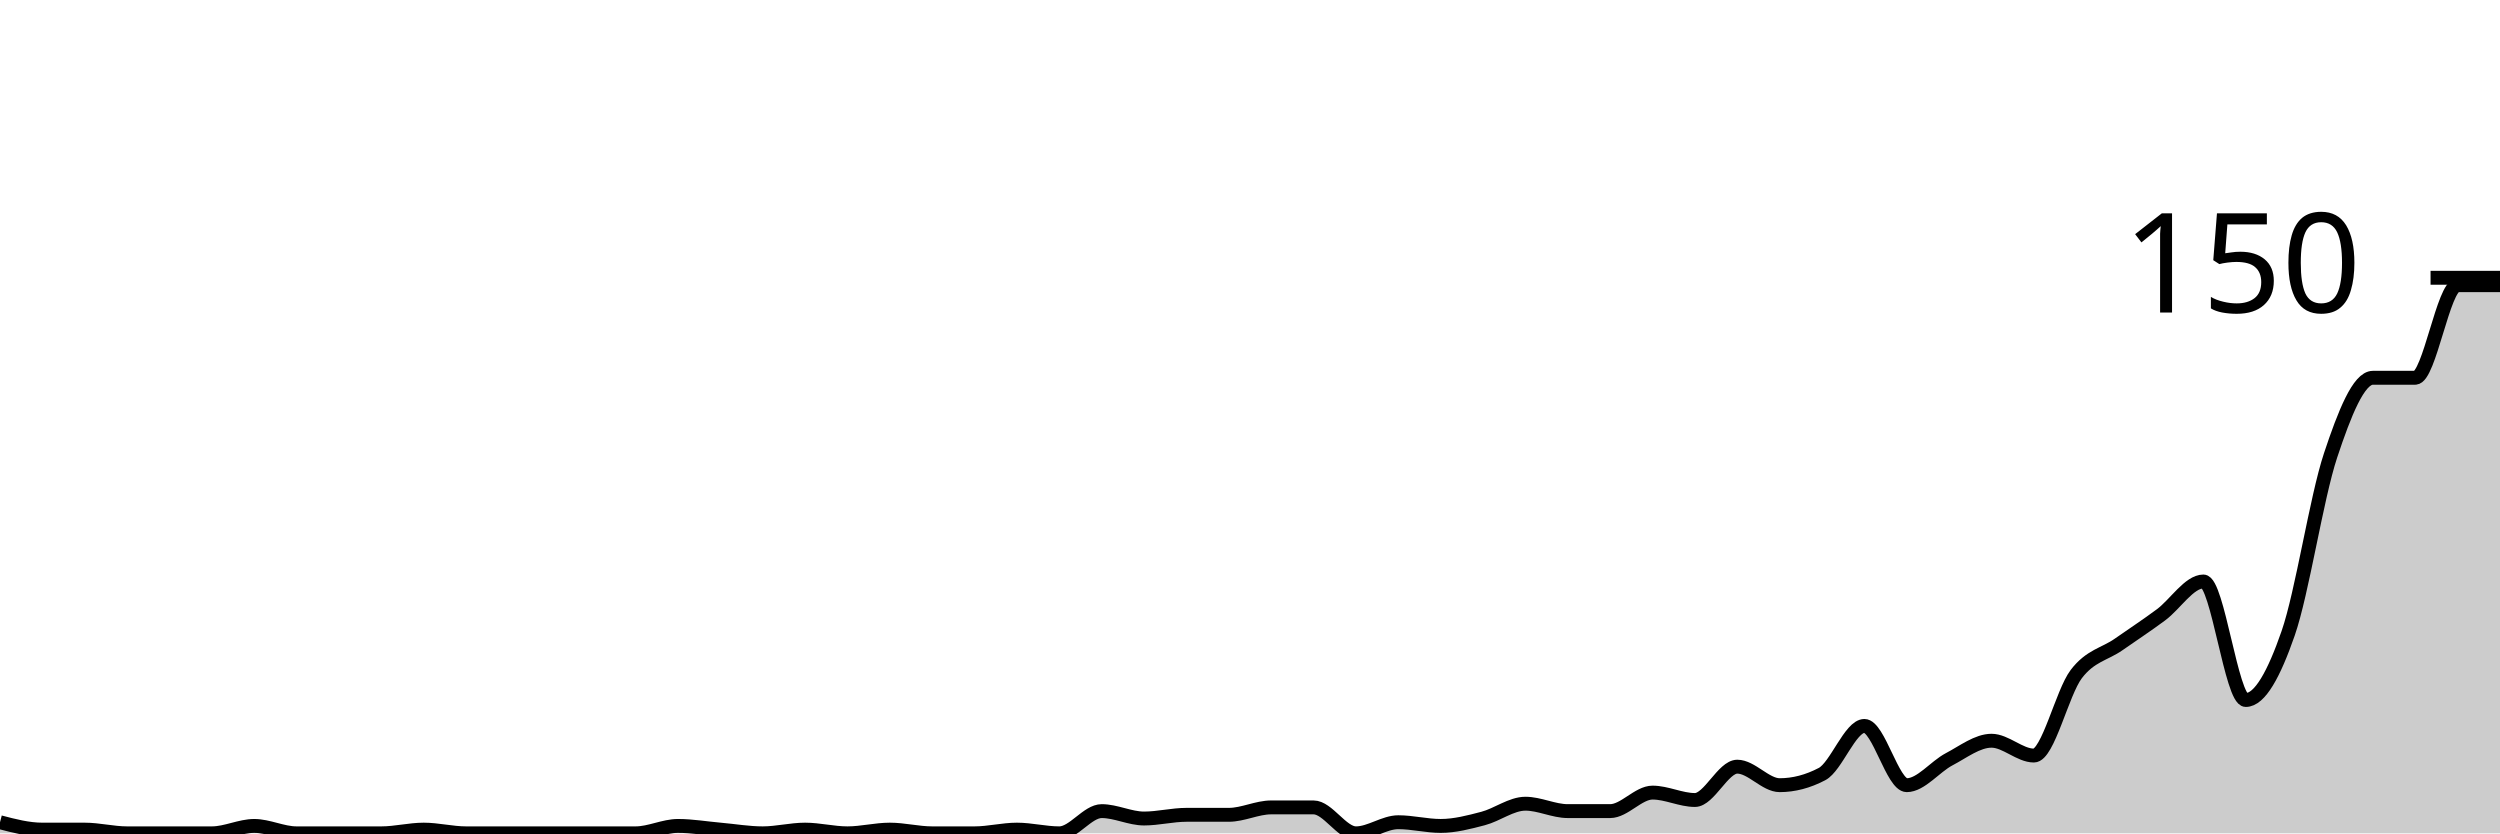
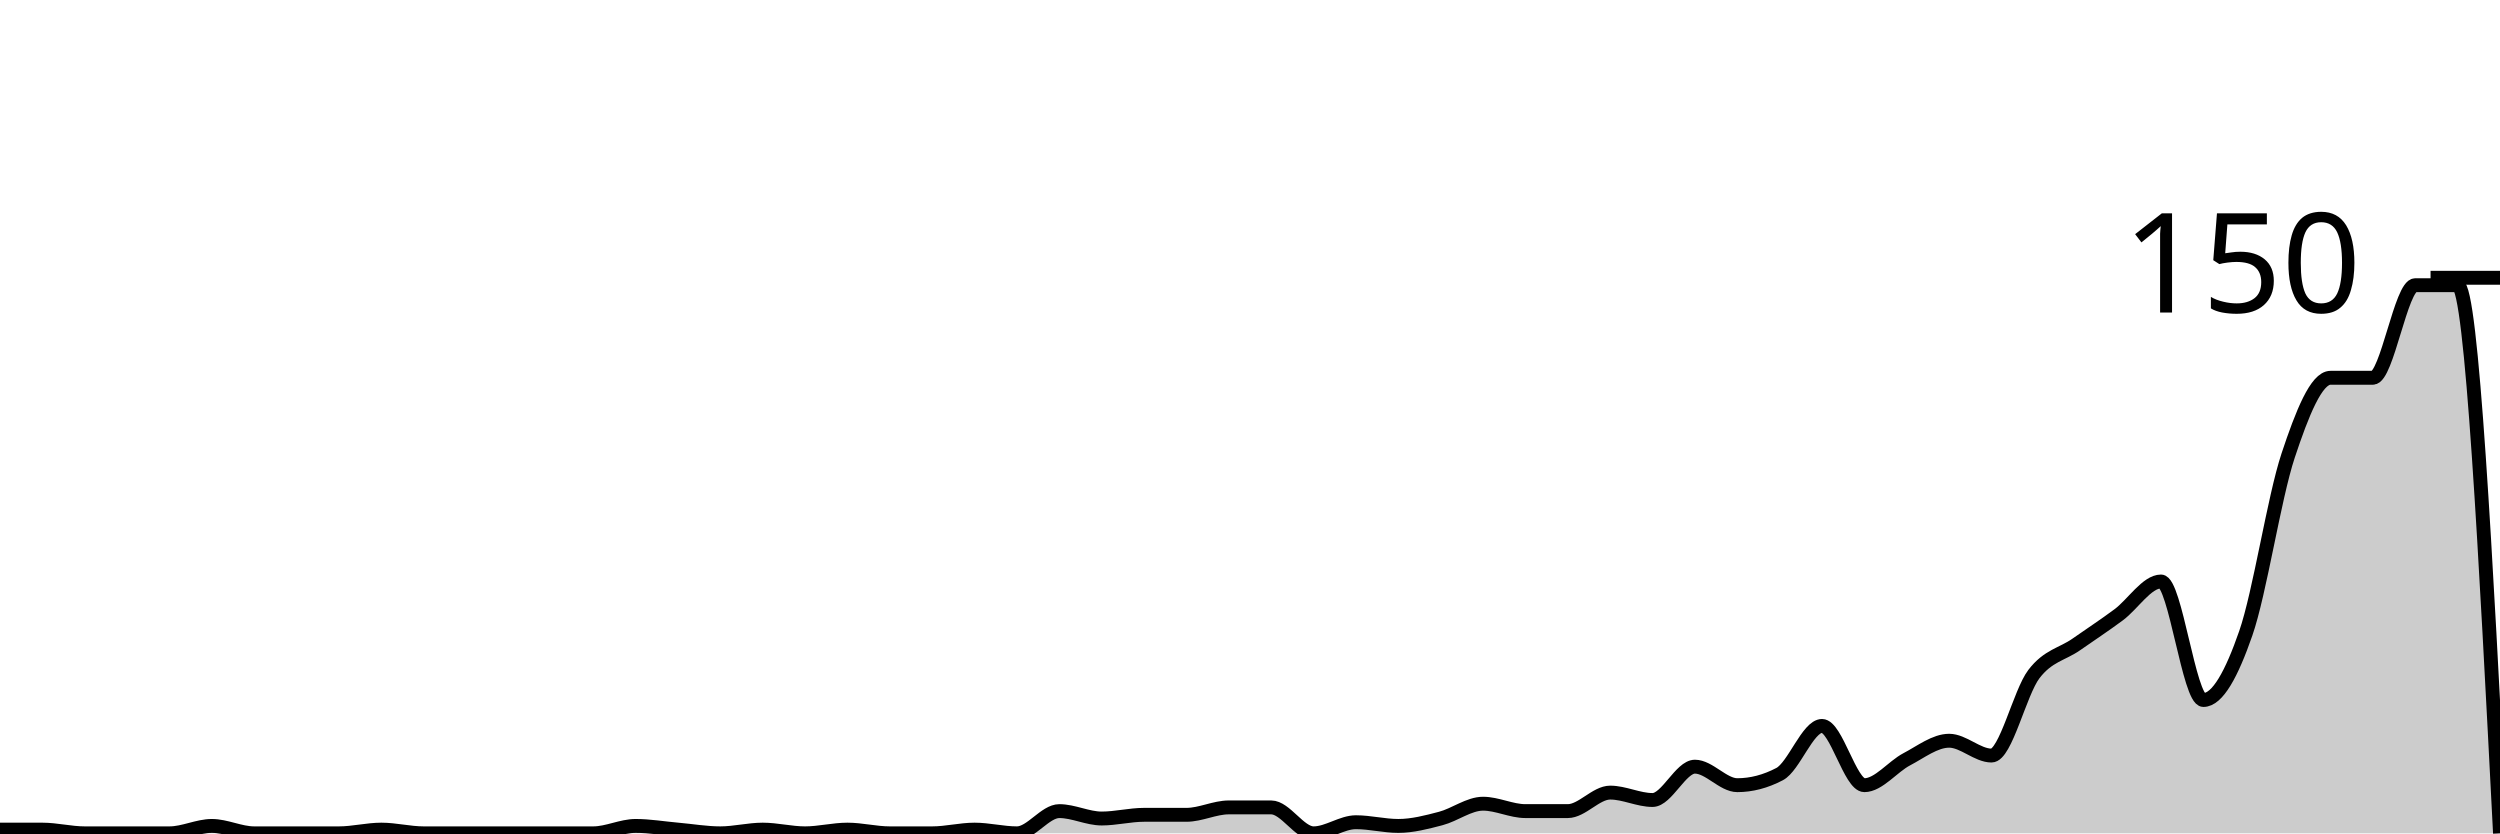
<svg xmlns="http://www.w3.org/2000/svg" viewBox="0 0 180 60">
  <g transform="translate(0,20)">
-     <path class="area" fill="rgba(0, 0, 0, 0.2)" d="M0,39.2C1.017,39.467,2.034,39.733,3.051,39.733C4.068,39.733,5.085,39.733,6.102,39.733C7.119,39.733,8.136,40,9.153,40C10.169,40,11.186,40,12.203,40C13.22,40,14.237,40,15.254,40C16.271,40,17.288,39.467,18.305,39.467C19.322,39.467,20.339,40,21.356,40C22.373,40,23.39,40,24.407,40C25.424,40,26.441,40,27.458,40C28.475,40,29.492,39.733,30.508,39.733C31.525,39.733,32.542,40,33.559,40C34.576,40,35.593,40,36.61,40C37.627,40,38.644,40,39.661,40C40.678,40,41.695,40,42.712,40C43.729,40,44.746,40,45.763,40C46.78,40,47.797,39.467,48.814,39.467C49.831,39.467,50.847,39.644,51.864,39.733C52.881,39.822,53.898,40,54.915,40C55.932,40,56.949,39.733,57.966,39.733C58.983,39.733,60,40,61.017,40C62.034,40,63.051,39.733,64.068,39.733C65.085,39.733,66.102,40,67.119,40C68.136,40,69.153,40,70.169,40C71.186,40,72.203,39.733,73.22,39.733C74.237,39.733,75.254,40,76.271,40C77.288,40,78.305,38.4,79.322,38.4C80.339,38.4,81.356,38.933,82.373,38.933C83.39,38.933,84.407,38.667,85.424,38.667C86.441,38.667,87.458,38.667,88.475,38.667C89.492,38.667,90.508,38.133,91.525,38.133C92.542,38.133,93.559,38.133,94.576,38.133C95.593,38.133,96.61,40,97.627,40C98.644,40,99.661,39.2,100.678,39.2C101.695,39.2,102.712,39.467,103.729,39.467C104.746,39.467,105.763,39.2,106.78,38.933C107.797,38.667,108.814,37.867,109.831,37.867C110.847,37.867,111.864,38.4,112.881,38.4C113.898,38.4,114.915,38.4,115.932,38.4C116.949,38.4,117.966,37.067,118.983,37.067C120,37.067,121.017,37.6,122.034,37.6C123.051,37.6,124.068,35.2,125.085,35.2C126.102,35.2,127.119,36.533,128.136,36.533C129.153,36.533,130.169,36.267,131.186,35.733C132.203,35.2,133.22,32.267,134.237,32.267C135.254,32.267,136.271,36.533,137.288,36.533C138.305,36.533,139.322,35.2,140.339,34.667C141.356,34.133,142.373,33.333,143.39,33.333C144.407,33.333,145.424,34.4,146.441,34.4C147.458,34.4,148.475,29.867,149.492,28.533C150.508,27.2,151.525,27.111,152.542,26.4C153.559,25.689,154.576,25.022,155.593,24.267C156.61,23.511,157.627,21.867,158.644,21.867C159.661,21.867,160.678,30.4,161.695,30.4C162.712,30.4,163.729,28.533,164.746,25.6C165.763,22.667,166.78,15.867,167.797,12.8C168.814,9.733,169.831,7.2,170.847,7.2C171.864,7.2,172.881,7.2,173.898,7.2C174.915,7.2,175.932,0.533,176.949,0.533C177.966,0.533,178.983,0.533,180,0.533L180,40C178.983,40,177.966,40,176.949,40C175.932,40,174.915,40,173.898,40C172.881,40,171.864,40,170.847,40C169.831,40,168.814,40,167.797,40C166.78,40,165.763,40,164.746,40C163.729,40,162.712,40,161.695,40C160.678,40,159.661,40,158.644,40C157.627,40,156.61,40,155.593,40C154.576,40,153.559,40,152.542,40C151.525,40,150.508,40,149.492,40C148.475,40,147.458,40,146.441,40C145.424,40,144.407,40,143.39,40C142.373,40,141.356,40,140.339,40C139.322,40,138.305,40,137.288,40C136.271,40,135.254,40,134.237,40C133.22,40,132.203,40,131.186,40C130.169,40,129.153,40,128.136,40C127.119,40,126.102,40,125.085,40C124.068,40,123.051,40,122.034,40C121.017,40,120,40,118.983,40C117.966,40,116.949,40,115.932,40C114.915,40,113.898,40,112.881,40C111.864,40,110.847,40,109.831,40C108.814,40,107.797,40,106.78,40C105.763,40,104.746,40,103.729,40C102.712,40,101.695,40,100.678,40C99.661,40,98.644,40,97.627,40C96.61,40,95.593,40,94.576,40C93.559,40,92.542,40,91.525,40C90.508,40,89.492,40,88.475,40C87.458,40,86.441,40,85.424,40C84.407,40,83.39,40,82.373,40C81.356,40,80.339,40,79.322,40C78.305,40,77.288,40,76.271,40C75.254,40,74.237,40,73.22,40C72.203,40,71.186,40,70.169,40C69.153,40,68.136,40,67.119,40C66.102,40,65.085,40,64.068,40C63.051,40,62.034,40,61.017,40C60,40,58.983,40,57.966,40C56.949,40,55.932,40,54.915,40C53.898,40,52.881,40,51.864,40C50.847,40,49.831,40,48.814,40C47.797,40,46.78,40,45.763,40C44.746,40,43.729,40,42.712,40C41.695,40,40.678,40,39.661,40C38.644,40,37.627,40,36.61,40C35.593,40,34.576,40,33.559,40C32.542,40,31.525,40,30.508,40C29.492,40,28.475,40,27.458,40C26.441,40,25.424,40,24.407,40C23.39,40,22.373,40,21.356,40C20.339,40,19.322,40,18.305,40C17.288,40,16.271,40,15.254,40C14.237,40,13.22,40,12.203,40C11.186,40,10.169,40,9.153,40C8.136,40,7.119,40,6.102,40C5.085,40,4.068,40,3.051,40C2.034,40,1.017,40,0,40Z" />
-     <path class="line" stroke="black" fill="none" d="M0,39.2C1.017,39.467,2.034,39.733,3.051,39.733C4.068,39.733,5.085,39.733,6.102,39.733C7.119,39.733,8.136,40,9.153,40C10.169,40,11.186,40,12.203,40C13.22,40,14.237,40,15.254,40C16.271,40,17.288,39.467,18.305,39.467C19.322,39.467,20.339,40,21.356,40C22.373,40,23.39,40,24.407,40C25.424,40,26.441,40,27.458,40C28.475,40,29.492,39.733,30.508,39.733C31.525,39.733,32.542,40,33.559,40C34.576,40,35.593,40,36.61,40C37.627,40,38.644,40,39.661,40C40.678,40,41.695,40,42.712,40C43.729,40,44.746,40,45.763,40C46.78,40,47.797,39.467,48.814,39.467C49.831,39.467,50.847,39.644,51.864,39.733C52.881,39.822,53.898,40,54.915,40C55.932,40,56.949,39.733,57.966,39.733C58.983,39.733,60,40,61.017,40C62.034,40,63.051,39.733,64.068,39.733C65.085,39.733,66.102,40,67.119,40C68.136,40,69.153,40,70.169,40C71.186,40,72.203,39.733,73.22,39.733C74.237,39.733,75.254,40,76.271,40C77.288,40,78.305,38.4,79.322,38.4C80.339,38.4,81.356,38.933,82.373,38.933C83.39,38.933,84.407,38.667,85.424,38.667C86.441,38.667,87.458,38.667,88.475,38.667C89.492,38.667,90.508,38.133,91.525,38.133C92.542,38.133,93.559,38.133,94.576,38.133C95.593,38.133,96.61,40,97.627,40C98.644,40,99.661,39.2,100.678,39.2C101.695,39.2,102.712,39.467,103.729,39.467C104.746,39.467,105.763,39.2,106.78,38.933C107.797,38.667,108.814,37.867,109.831,37.867C110.847,37.867,111.864,38.4,112.881,38.4C113.898,38.4,114.915,38.4,115.932,38.4C116.949,38.4,117.966,37.067,118.983,37.067C120,37.067,121.017,37.6,122.034,37.6C123.051,37.6,124.068,35.2,125.085,35.2C126.102,35.2,127.119,36.533,128.136,36.533C129.153,36.533,130.169,36.267,131.186,35.733C132.203,35.2,133.22,32.267,134.237,32.267C135.254,32.267,136.271,36.533,137.288,36.533C138.305,36.533,139.322,35.2,140.339,34.667C141.356,34.133,142.373,33.333,143.39,33.333C144.407,33.333,145.424,34.4,146.441,34.4C147.458,34.4,148.475,29.867,149.492,28.533C150.508,27.2,151.525,27.111,152.542,26.4C153.559,25.689,154.576,25.022,155.593,24.267C156.61,23.511,157.627,21.867,158.644,21.867C159.661,21.867,160.678,30.4,161.695,30.4C162.712,30.4,163.729,28.533,164.746,25.6C165.763,22.667,166.78,15.867,167.797,12.8C168.814,9.733,169.831,7.2,170.847,7.2C171.864,7.2,172.881,7.2,173.898,7.2C174.915,7.2,175.932,0.533,176.949,0.533C177.966,0.533,178.983,0.533,180,0.533" />
+     <path class="area" fill="rgba(0, 0, 0, 0.2)" d="M0,39.733C1.017,39.733,2.034,39.733,3.051,39.733C4.068,39.733,5.085,40,6.102,40C7.119,40,8.136,40,9.153,40C10.169,40,11.186,40,12.203,40C13.22,40,14.237,39.467,15.254,39.467C16.271,39.467,17.288,40,18.305,40C19.322,40,20.339,40,21.356,40C22.373,40,23.39,40,24.407,40C25.424,40,26.441,39.733,27.458,39.733C28.475,39.733,29.492,40,30.508,40C31.525,40,32.542,40,33.559,40C34.576,40,35.593,40,36.61,40C37.627,40,38.644,40,39.661,40C40.678,40,41.695,40,42.712,40C43.729,40,44.746,39.467,45.763,39.467C46.78,39.467,47.797,39.644,48.814,39.733C49.831,39.822,50.847,40,51.864,40C52.881,40,53.898,39.733,54.915,39.733C55.932,39.733,56.949,40,57.966,40C58.983,40,60,39.733,61.017,39.733C62.034,39.733,63.051,40,64.068,40C65.085,40,66.102,40,67.119,40C68.136,40,69.153,39.733,70.169,39.733C71.186,39.733,72.203,40,73.22,40C74.237,40,75.254,38.4,76.271,38.4C77.288,38.4,78.305,38.933,79.322,38.933C80.339,38.933,81.356,38.667,82.373,38.667C83.39,38.667,84.407,38.667,85.424,38.667C86.441,38.667,87.458,38.133,88.475,38.133C89.492,38.133,90.508,38.133,91.525,38.133C92.542,38.133,93.559,40,94.576,40C95.593,40,96.61,39.2,97.627,39.2C98.644,39.2,99.661,39.467,100.678,39.467C101.695,39.467,102.712,39.2,103.729,38.933C104.746,38.667,105.763,37.867,106.78,37.867C107.797,37.867,108.814,38.4,109.831,38.4C110.847,38.4,111.864,38.4,112.881,38.4C113.898,38.4,114.915,37.067,115.932,37.067C116.949,37.067,117.966,37.6,118.983,37.6C120,37.6,121.017,35.2,122.034,35.2C123.051,35.2,124.068,36.533,125.085,36.533C126.102,36.533,127.119,36.267,128.136,35.733C129.153,35.2,130.169,32.267,131.186,32.267C132.203,32.267,133.22,36.533,134.237,36.533C135.254,36.533,136.271,35.2,137.288,34.667C138.305,34.133,139.322,33.333,140.339,33.333C141.356,33.333,142.373,34.4,143.39,34.4C144.407,34.4,145.424,29.867,146.441,28.533C147.458,27.2,148.475,27.111,149.492,26.4C150.508,25.689,151.525,25.022,152.542,24.267C153.559,23.511,154.576,21.867,155.593,21.867C156.61,21.867,157.627,30.4,158.644,30.4C159.661,30.4,160.678,28.533,161.695,25.6C162.712,22.667,163.729,15.867,164.746,12.8C165.763,9.733,166.78,7.2,167.797,7.2C168.814,7.2,169.831,7.2,170.847,7.2C171.864,7.2,172.881,0.533,173.898,0.533C174.915,0.533,175.932,0.533,176.949,0.533C177.966,0.533,178.983,20.267,180,40L180,40C178.983,40,177.966,40,176.949,40C175.932,40,174.915,40,173.898,40C172.881,40,171.864,40,170.847,40C169.831,40,168.814,40,167.797,40C166.78,40,165.763,40,164.746,40C163.729,40,162.712,40,161.695,40C160.678,40,159.661,40,158.644,40C157.627,40,156.61,40,155.593,40C154.576,40,153.559,40,152.542,40C151.525,40,150.508,40,149.492,40C148.475,40,147.458,40,146.441,40C145.424,40,144.407,40,143.39,40C142.373,40,141.356,40,140.339,40C139.322,40,138.305,40,137.288,40C136.271,40,135.254,40,134.237,40C133.22,40,132.203,40,131.186,40C130.169,40,129.153,40,128.136,40C127.119,40,126.102,40,125.085,40C124.068,40,123.051,40,122.034,40C121.017,40,120,40,118.983,40C117.966,40,116.949,40,115.932,40C114.915,40,113.898,40,112.881,40C111.864,40,110.847,40,109.831,40C108.814,40,107.797,40,106.78,40C105.763,40,104.746,40,103.729,40C102.712,40,101.695,40,100.678,40C99.661,40,98.644,40,97.627,40C96.61,40,95.593,40,94.576,40C93.559,40,92.542,40,91.525,40C90.508,40,89.492,40,88.475,40C87.458,40,86.441,40,85.424,40C84.407,40,83.39,40,82.373,40C81.356,40,80.339,40,79.322,40C78.305,40,77.288,40,76.271,40C75.254,40,74.237,40,73.22,40C72.203,40,71.186,40,70.169,40C69.153,40,68.136,40,67.119,40C66.102,40,65.085,40,64.068,40C63.051,40,62.034,40,61.017,40C60,40,58.983,40,57.966,40C56.949,40,55.932,40,54.915,40C53.898,40,52.881,40,51.864,40C50.847,40,49.831,40,48.814,40C47.797,40,46.78,40,45.763,40C44.746,40,43.729,40,42.712,40C41.695,40,40.678,40,39.661,40C38.644,40,37.627,40,36.61,40C35.593,40,34.576,40,33.559,40C32.542,40,31.525,40,30.508,40C29.492,40,28.475,40,27.458,40C26.441,40,25.424,40,24.407,40C23.39,40,22.373,40,21.356,40C20.339,40,19.322,40,18.305,40C17.288,40,16.271,40,15.254,40C14.237,40,13.22,40,12.203,40C11.186,40,10.169,40,9.153,40C8.136,40,7.119,40,6.102,40C5.085,40,4.068,40,3.051,40C2.034,40,1.017,40,0,40Z" />
+     <path class="line" stroke="black" fill="none" d="M0,39.733C1.017,39.733,2.034,39.733,3.051,39.733C4.068,39.733,5.085,40,6.102,40C7.119,40,8.136,40,9.153,40C10.169,40,11.186,40,12.203,40C13.22,40,14.237,39.467,15.254,39.467C16.271,39.467,17.288,40,18.305,40C19.322,40,20.339,40,21.356,40C22.373,40,23.39,40,24.407,40C25.424,40,26.441,39.733,27.458,39.733C28.475,39.733,29.492,40,30.508,40C31.525,40,32.542,40,33.559,40C34.576,40,35.593,40,36.61,40C37.627,40,38.644,40,39.661,40C40.678,40,41.695,40,42.712,40C43.729,40,44.746,39.467,45.763,39.467C46.78,39.467,47.797,39.644,48.814,39.733C49.831,39.822,50.847,40,51.864,40C52.881,40,53.898,39.733,54.915,39.733C55.932,39.733,56.949,40,57.966,40C58.983,40,60,39.733,61.017,39.733C62.034,39.733,63.051,40,64.068,40C65.085,40,66.102,40,67.119,40C68.136,40,69.153,39.733,70.169,39.733C71.186,39.733,72.203,40,73.22,40C74.237,40,75.254,38.4,76.271,38.4C77.288,38.4,78.305,38.933,79.322,38.933C80.339,38.933,81.356,38.667,82.373,38.667C83.39,38.667,84.407,38.667,85.424,38.667C86.441,38.667,87.458,38.133,88.475,38.133C89.492,38.133,90.508,38.133,91.525,38.133C92.542,38.133,93.559,40,94.576,40C95.593,40,96.61,39.2,97.627,39.2C98.644,39.2,99.661,39.467,100.678,39.467C101.695,39.467,102.712,39.2,103.729,38.933C104.746,38.667,105.763,37.867,106.78,37.867C107.797,37.867,108.814,38.4,109.831,38.4C110.847,38.4,111.864,38.4,112.881,38.4C113.898,38.4,114.915,37.067,115.932,37.067C116.949,37.067,117.966,37.6,118.983,37.6C120,37.6,121.017,35.2,122.034,35.2C123.051,35.2,124.068,36.533,125.085,36.533C126.102,36.533,127.119,36.267,128.136,35.733C129.153,35.2,130.169,32.267,131.186,32.267C132.203,32.267,133.22,36.533,134.237,36.533C135.254,36.533,136.271,35.2,137.288,34.667C138.305,34.133,139.322,33.333,140.339,33.333C141.356,33.333,142.373,34.4,143.39,34.4C144.407,34.4,145.424,29.867,146.441,28.533C147.458,27.2,148.475,27.111,149.492,26.4C150.508,25.689,151.525,25.022,152.542,24.267C153.559,23.511,154.576,21.867,155.593,21.867C156.61,21.867,157.627,30.4,158.644,30.4C159.661,30.4,160.678,28.533,161.695,25.6C162.712,22.667,163.729,15.867,164.746,12.8C165.763,9.733,166.78,7.2,167.797,7.2C168.814,7.2,169.831,7.2,170.847,7.2C171.864,7.2,172.881,0.533,173.898,0.533C174.915,0.533,175.932,0.533,176.949,0.533C177.966,0.533,178.983,20.267,180,40" />
    <path class="axis-ceiling" stroke-width="1" stroke="black" fill="none" d="M175,0L180,0" />
    <text class="axis-ceiling-label" font-family="sans-serif" text-anchor="end" font-size="10px" x="170" y="2.5">150</text>
  </g>
</svg>
